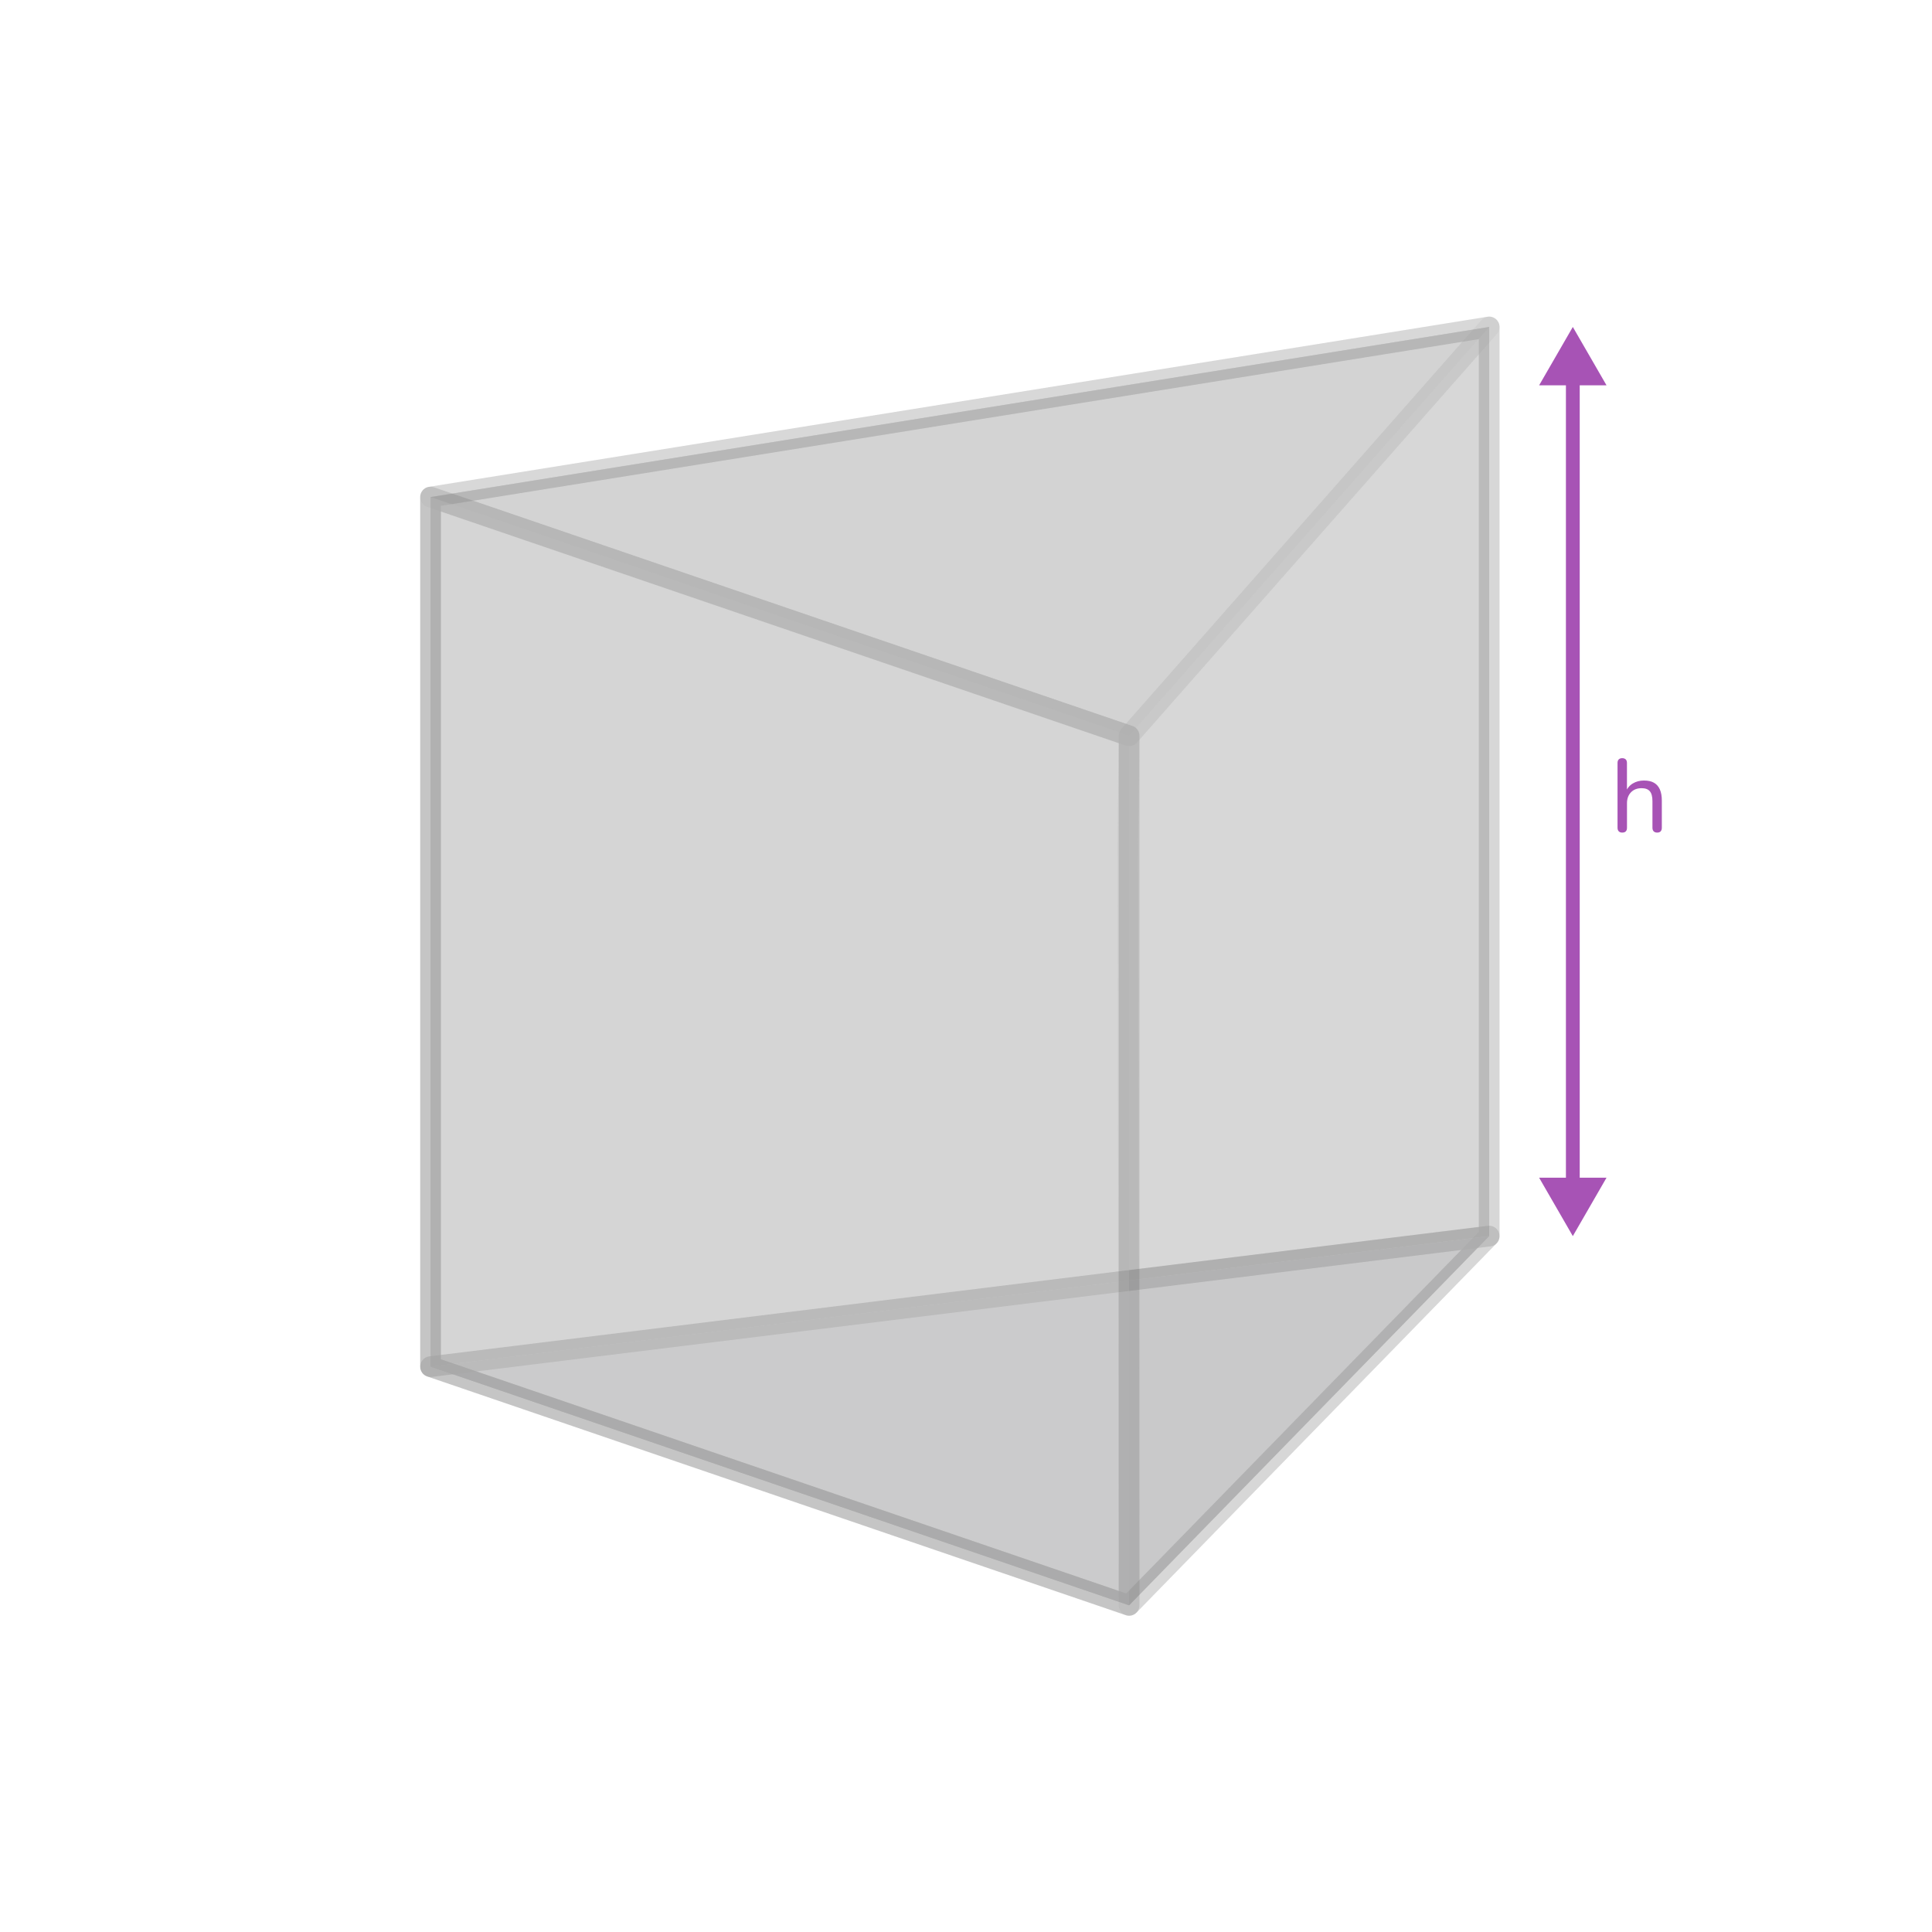
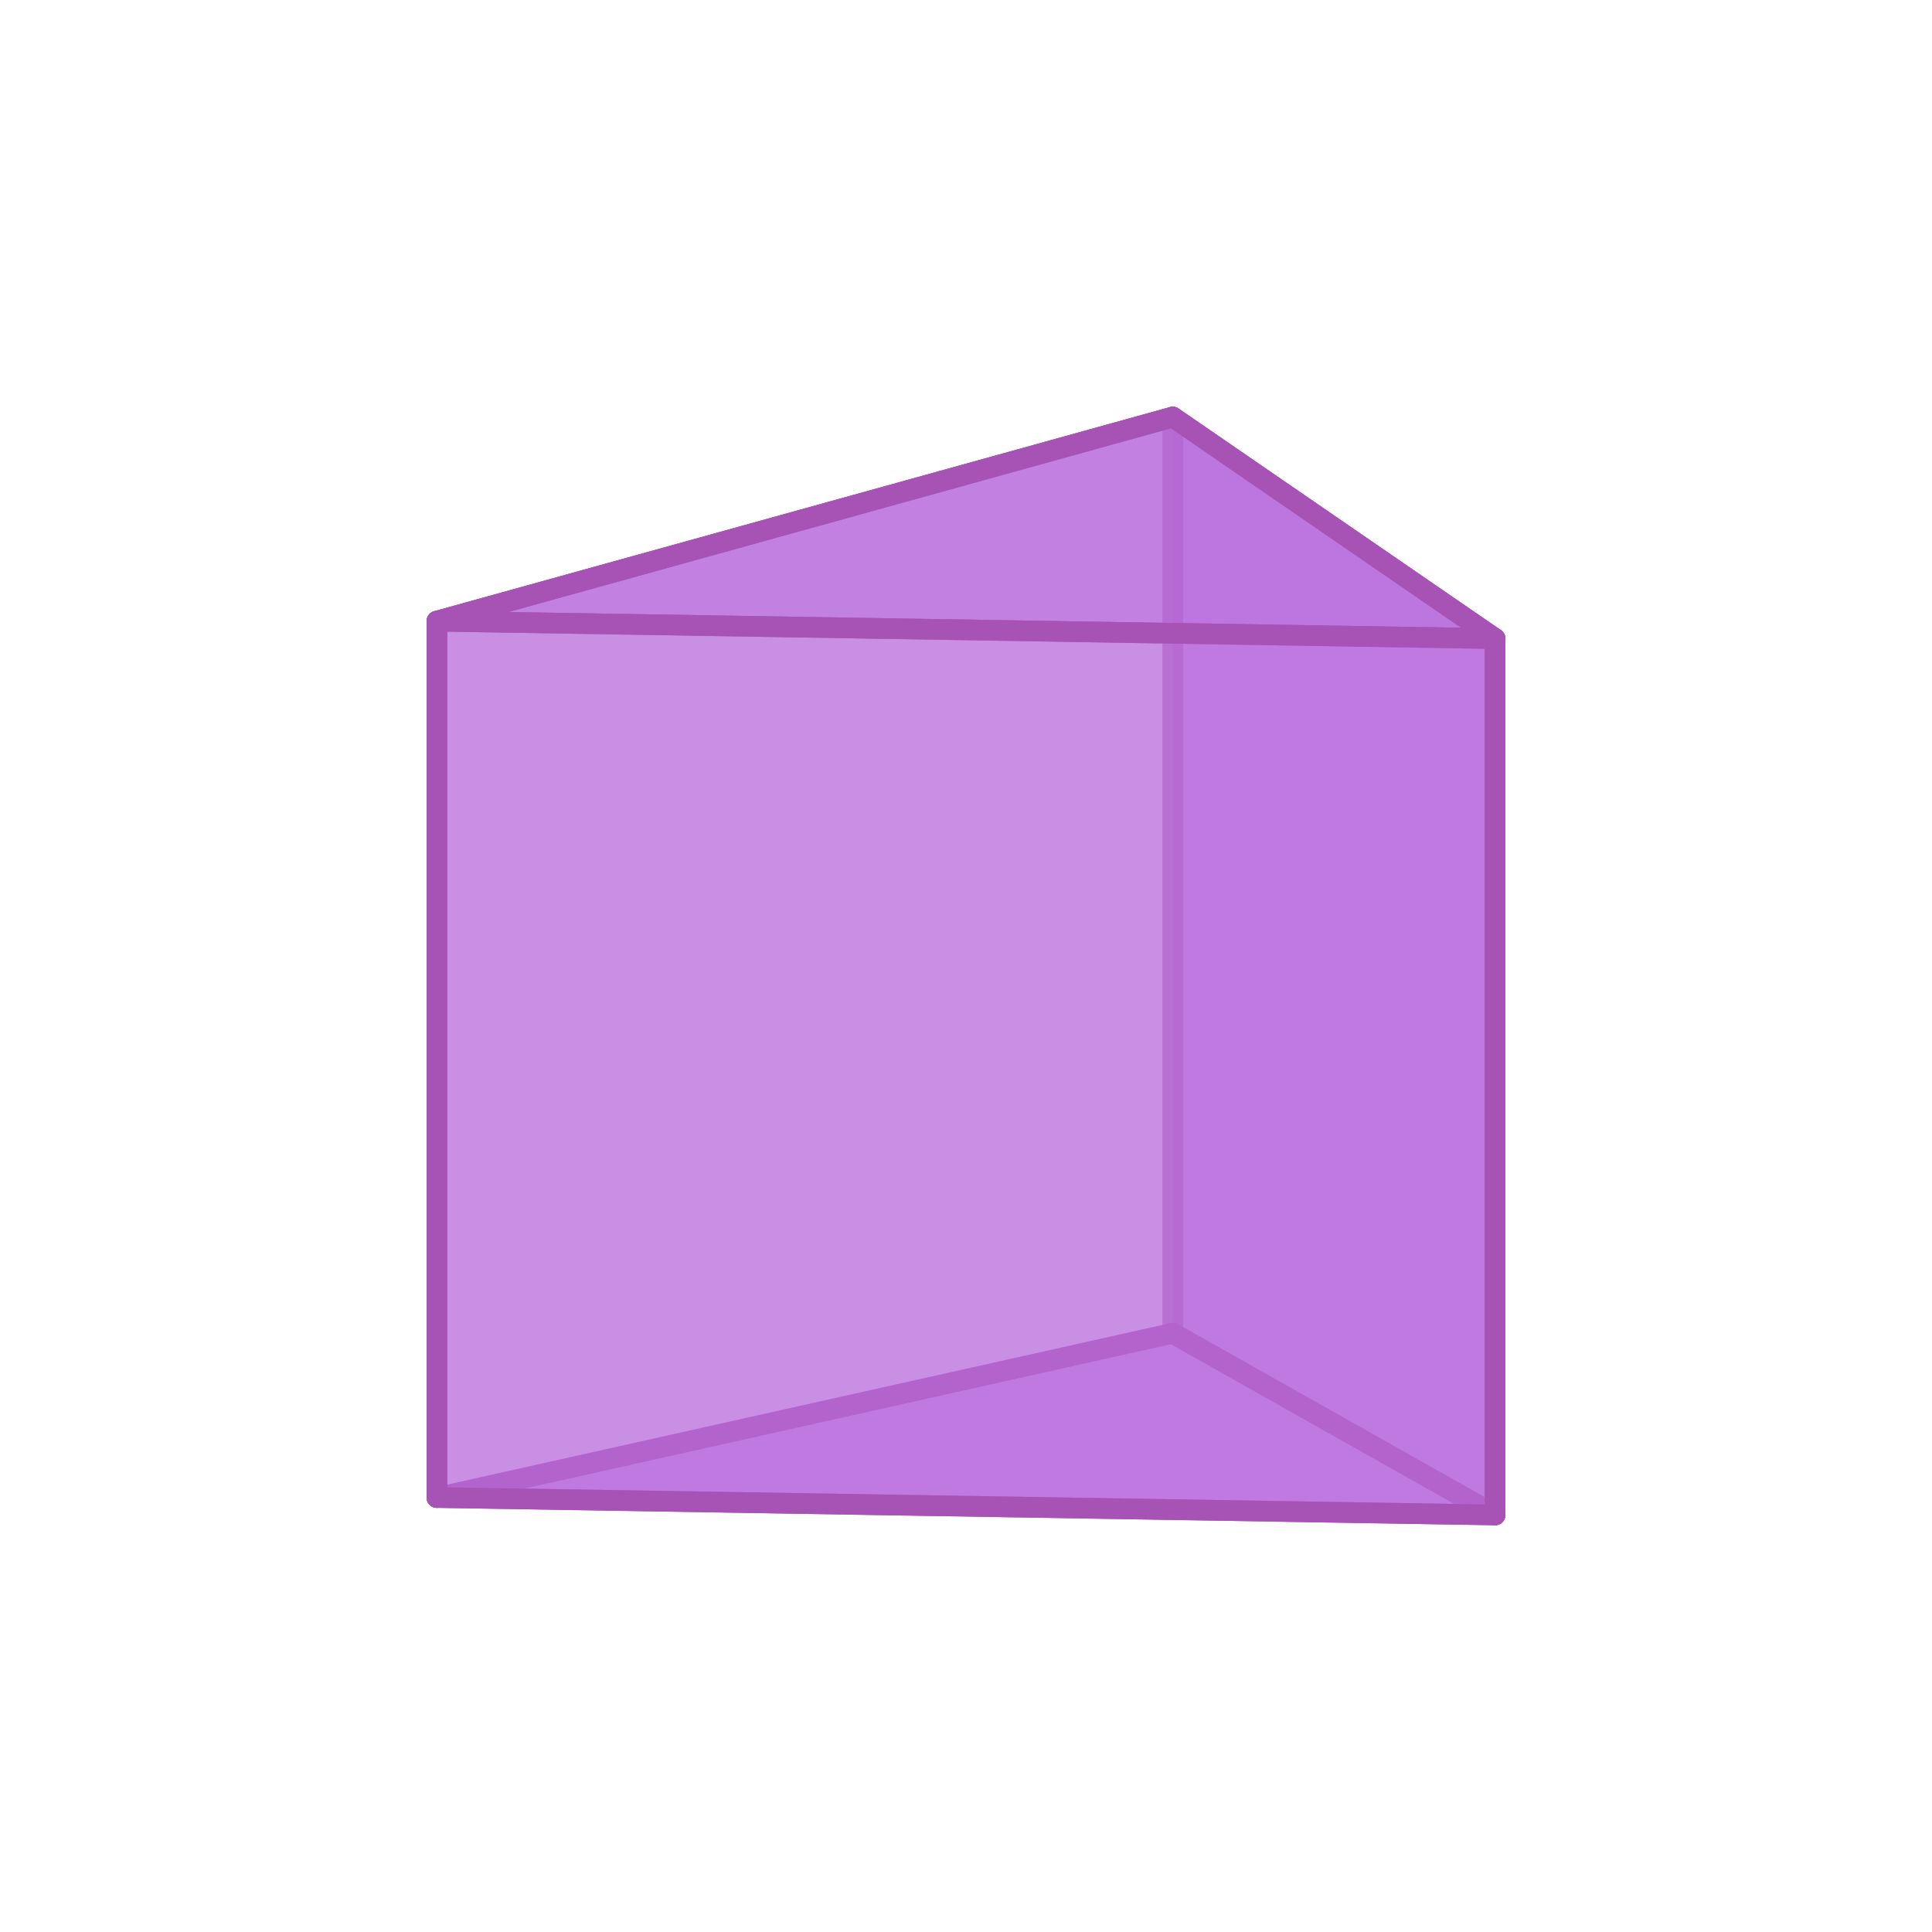
<svg xmlns="http://www.w3.org/2000/svg" id="FIGURES" width="560" height="560" viewBox="0 0 560 560">
  <defs>
    <style>
-       .cls-1 {
-         opacity: .31;
+       .cls-1, .cls-2 {
+         opacity: .72;
      }

-       .cls-2, .cls-3 {
-         fill: #a753b5;
+       .cls-3 {
+         opacity: .7;
      }

-       .cls-4, .cls-5, .cls-6, .cls-7 {
+       .cls-4 {
+         opacity: .6;
+       }
+ 
+       .cls-4, .cls-5, .cls-6 {
+         fill: #bb70de;
+       }
+ 
+       .cls-7, .cls-2 {
+         stroke: #a753b5;
+         stroke-linecap: round;
+         stroke-linejoin: round;
+         stroke-width: 5.99px;
+       }
+ 
+       .cls-7, .cls-2, .cls-8 {
        fill: none;
      }

-       .cls-4, .cls-5, .cls-7 {
-         stroke-linecap: round;
-       }
- 
-       .cls-4, .cls-7 {
-         stroke: #606060;
-         stroke-linejoin: round;
-         stroke-width: 6px;
-       }
- 
      .cls-5 {
-         stroke: #a753b5;
-         stroke-miterlimit: 10;
-         stroke-width: 4px;
-       }
- 
-       .cls-8, .cls-7 {
-         opacity: .2;
+         opacity: .51;
      }

      .cls-9 {
-         fill: #d3d3d3;
-         opacity: .9;
-       }
- 
-       .cls-10, .cls-3 {
-         opacity: .4;
-       }
- 
-       .cls-11 {
-         opacity: .3;
-       }
- 
-       .cls-12 {
-         clip-path: url(#clippath);
-       }
- 
-       .cls-13 {
-         opacity: .52;
-       }
- 
-       .cls-13, .cls-14, .cls-15 {
-         fill: #d0d0d0;
-       }
- 
-       .cls-14 {
-         opacity: .37;
-       }
- 
-       .cls-16 {
-         fill: #bababb;
-         opacity: .8;
-       }
- 
-       .cls-17 {
-         opacity: .77;
+         opacity: .57;
      }
    </style>
    <clipPath id="clippath">
-       <polygon class="cls-6" points="176.54 -241.9 308.51 -171.91 383.46 -261.99 176.54 -241.9" />
+       <polygon class="cls-8" points="-483.46 -241.9 -351.49 -171.91 -276.54 -261.99 -483.46 -241.9" />
    </clipPath>
  </defs>
+   <polygon class="cls-5" points="433.35 185.11 433.35 439.11 126.65 434.06 126.65 180.05 433.35 185.11" />
  <g>
-     <line class="cls-5" x1="455.89" y1="108.83" x2="455.89" y2="344.22" />
-     <polygon class="cls-2" points="446.12 111.69 455.89 94.77 465.66 111.69 446.12 111.69" />
-     <polygon class="cls-2" points="446.12 341.36 455.89 358.29 465.66 341.36 446.12 341.36" />
-   </g>
-   <path class="cls-2" d="M470.2,241.33c-.42,0-.75-.12-.99-.36-.24-.24-.36-.59-.36-1.05v-18.78c0-.46,.12-.8,.36-1.03,.24-.23,.57-.35,.99-.35s.78,.12,1.02,.35c.24,.23,.36,.58,.36,1.03v8.55h-.39c.42-1.14,1.1-2,2.06-2.58,.95-.58,2.03-.87,3.25-.87s2.15,.21,2.91,.64c.76,.43,1.33,1.08,1.71,1.94s.57,1.94,.57,3.24v7.86c0,.46-.12,.81-.34,1.05-.23,.24-.57,.36-1,.36s-.78-.12-1.02-.36c-.24-.24-.36-.59-.36-1.05v-7.71c0-1.3-.25-2.25-.75-2.85-.5-.6-1.3-.9-2.4-.9-1.28,0-2.31,.4-3.07,1.19-.77,.79-1.16,1.85-1.16,3.19v7.08c0,.94-.46,1.41-1.38,1.41Z" />
-   <g class="cls-17">
-     <g class="cls-12">
+     <g>
+       <g class="cls-3">
+         <polygon class="cls-6" points="339.93 386.44 126.65 434.06 433.35 439.11 339.93 386.44" />
+       </g>
+       <polyline class="cls-7" points="126.65 434.06 433.35 439.11 339.93 386.44" />
+     </g>
+     <g>
+       <g class="cls-3">
+         <polygon class="cls-6" points="339.93 120.89 339.93 386.44 433.35 439.11 433.35 185.11 339.93 120.89" />
+       </g>
      <g>
-         <polygon class="cls-3" points="423.46 23.05 421.23 23.2 620.62 -205.35 621.54 -203.99 423.46 23.05" />
-         <g class="cls-10">
-           <polygon class="cls-2" points="404.68 6.66 402.45 6.81 601.84 -221.73 602.76 -220.37 404.68 6.66" />
-         </g>
+         <line class="cls-2" x1="433.35" y1="439.11" x2="433.35" y2="185.11" />
+         <polyline class="cls-7" points="339.93 386.44 433.35 439.11 433.35 185.11 339.93 120.89" />
      </g>
    </g>
+     <g class="cls-1">
+       <polygon class="cls-6" points="433.35 185.11 126.65 180.05 339.93 120.89 433.35 185.11" />
+     </g>
+     <polyline class="cls-2" points="433.35 185.11 339.93 120.89 339.93 253.66 339.93 386.44 433.35 439.11" />
+     <line class="cls-7" x1="126.65" y1="434.06" x2="126.65" y2="180.05" />
+     <polyline class="cls-7" points="126.65 434.06 126.65 180.05 339.93 120.89" />
+     <line class="cls-7" x1="126.65" y1="180.05" x2="339.93" y2="120.89" />
+     <g>
+       <polygon class="cls-4" points="339.93 120.89 126.65 180.05 433.35 185.11 339.93 120.89" />
+       <polygon class="cls-7" points="339.93 120.89 126.65 180.05 433.35 185.11 339.93 120.89" />
+     </g>
+     <line class="cls-7" x1="339.93" y1="386.44" x2="126.65" y2="434.06" />
  </g>
-   <g>
-     <polygon class="cls-9" points="431.65 94.77 431.65 358.29 124.8 396.13 124.8 144.08 431.65 94.77" />
-     <polygon class="cls-13" points="431.65 94.77 124.8 144.08 327.28 213.27 431.65 94.77" />
-     <polygon class="cls-7" points="431.65 94.77 431.65 358.29 124.8 396.13 124.8 144.08 431.65 94.77" />
-     <polygon class="cls-16" points="431.65 358.29 124.8 396.13 327.28 465.32 431.65 358.29" />
-     <polygon class="cls-7" points="431.65 358.29 124.8 396.13 327.28 465.32 431.65 358.29" />
-     <g class="cls-11">
-       <polygon class="cls-7" points="431.65 94.77 124.8 144.08 327.28 213.27 431.65 94.77" />
-     </g>
-     <g class="cls-1">
-       <g class="cls-1">
-         <polygon class="cls-15" points="431.65 94.77 431.65 358.29 327.28 465.32 327.28 213.27 431.65 94.77" />
-       </g>
-     </g>
-     <g>
-       <polygon class="cls-14" points="327.28 465.32 327.28 213.27 124.8 144.08 124.8 396.13 327.28 465.32" />
-       <polygon class="cls-7" points="327.28 465.32 327.28 213.27 124.8 144.08 124.8 396.13 327.28 465.32" />
-     </g>
-     <g class="cls-8">
-       <g class="cls-1">
-         <polyline class="cls-4" points="326.89 244.34 327.28 213.27 431.65 94.77 431.65 358.29 327.28 465.32 326.89 244.34" />
-       </g>
-     </g>
+   <g class="cls-9">
+     <polygon class="cls-6" points="433.35 439.11 433.35 185.11 126.65 180.05 126.65 434.06 433.35 439.11" />
  </g>
+   <polygon class="cls-7" points="433.35 439.11 433.35 185.11 126.65 180.05 126.65 434.06 433.35 439.11" />
</svg>
